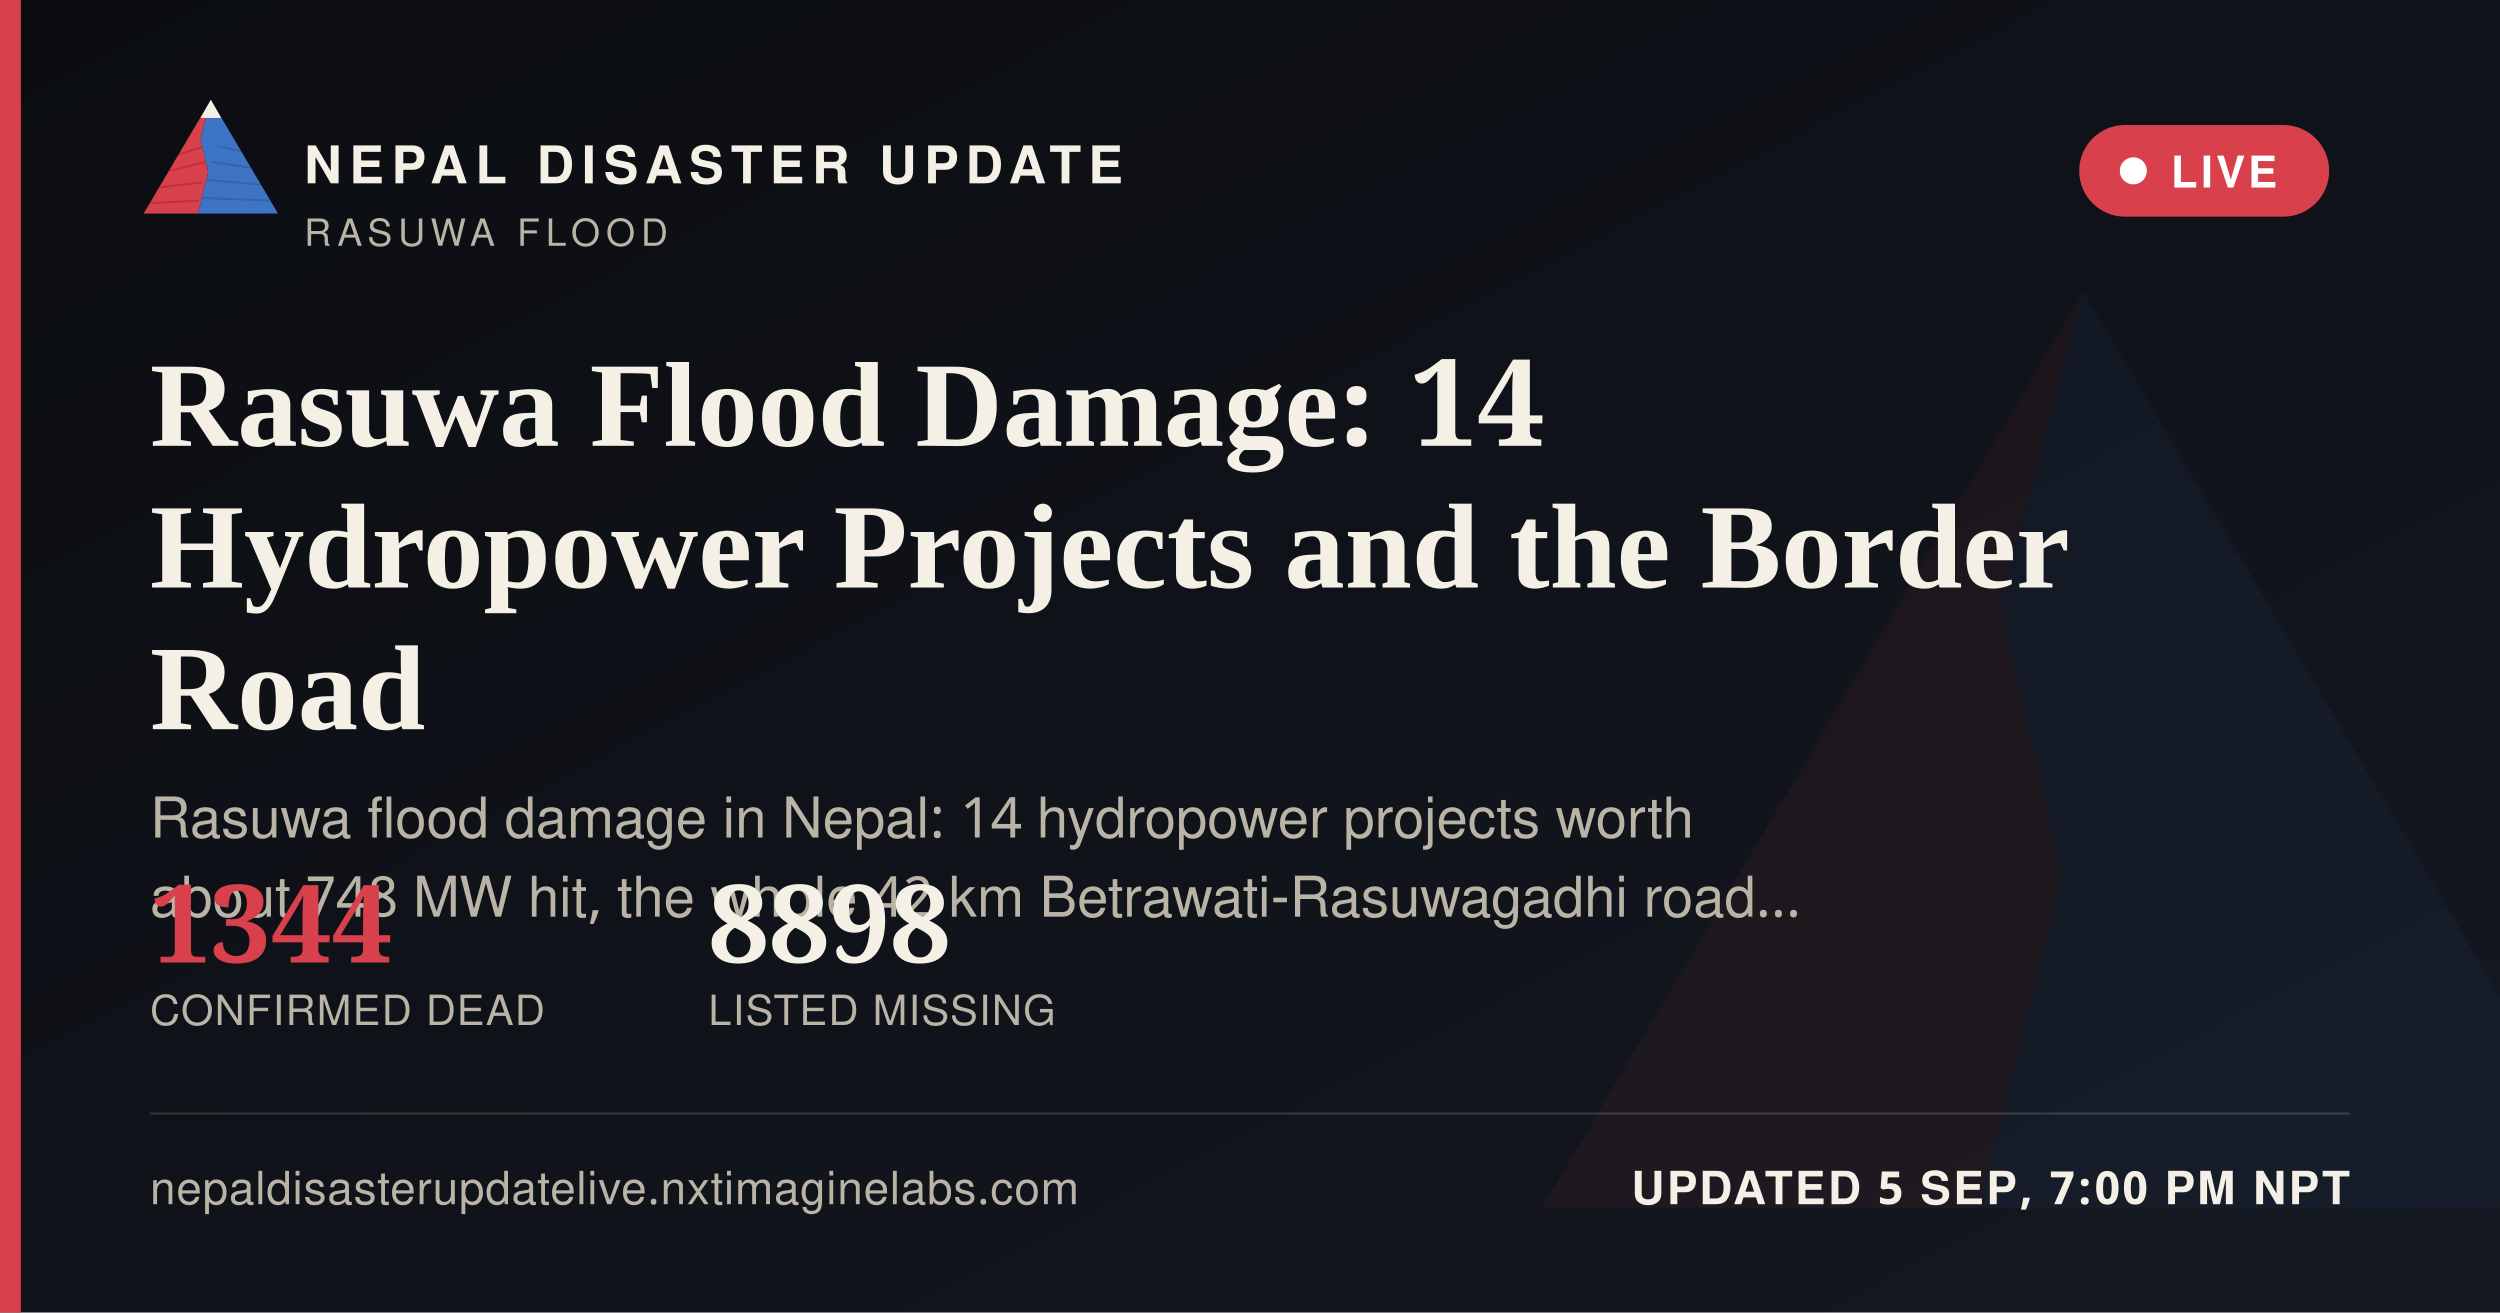
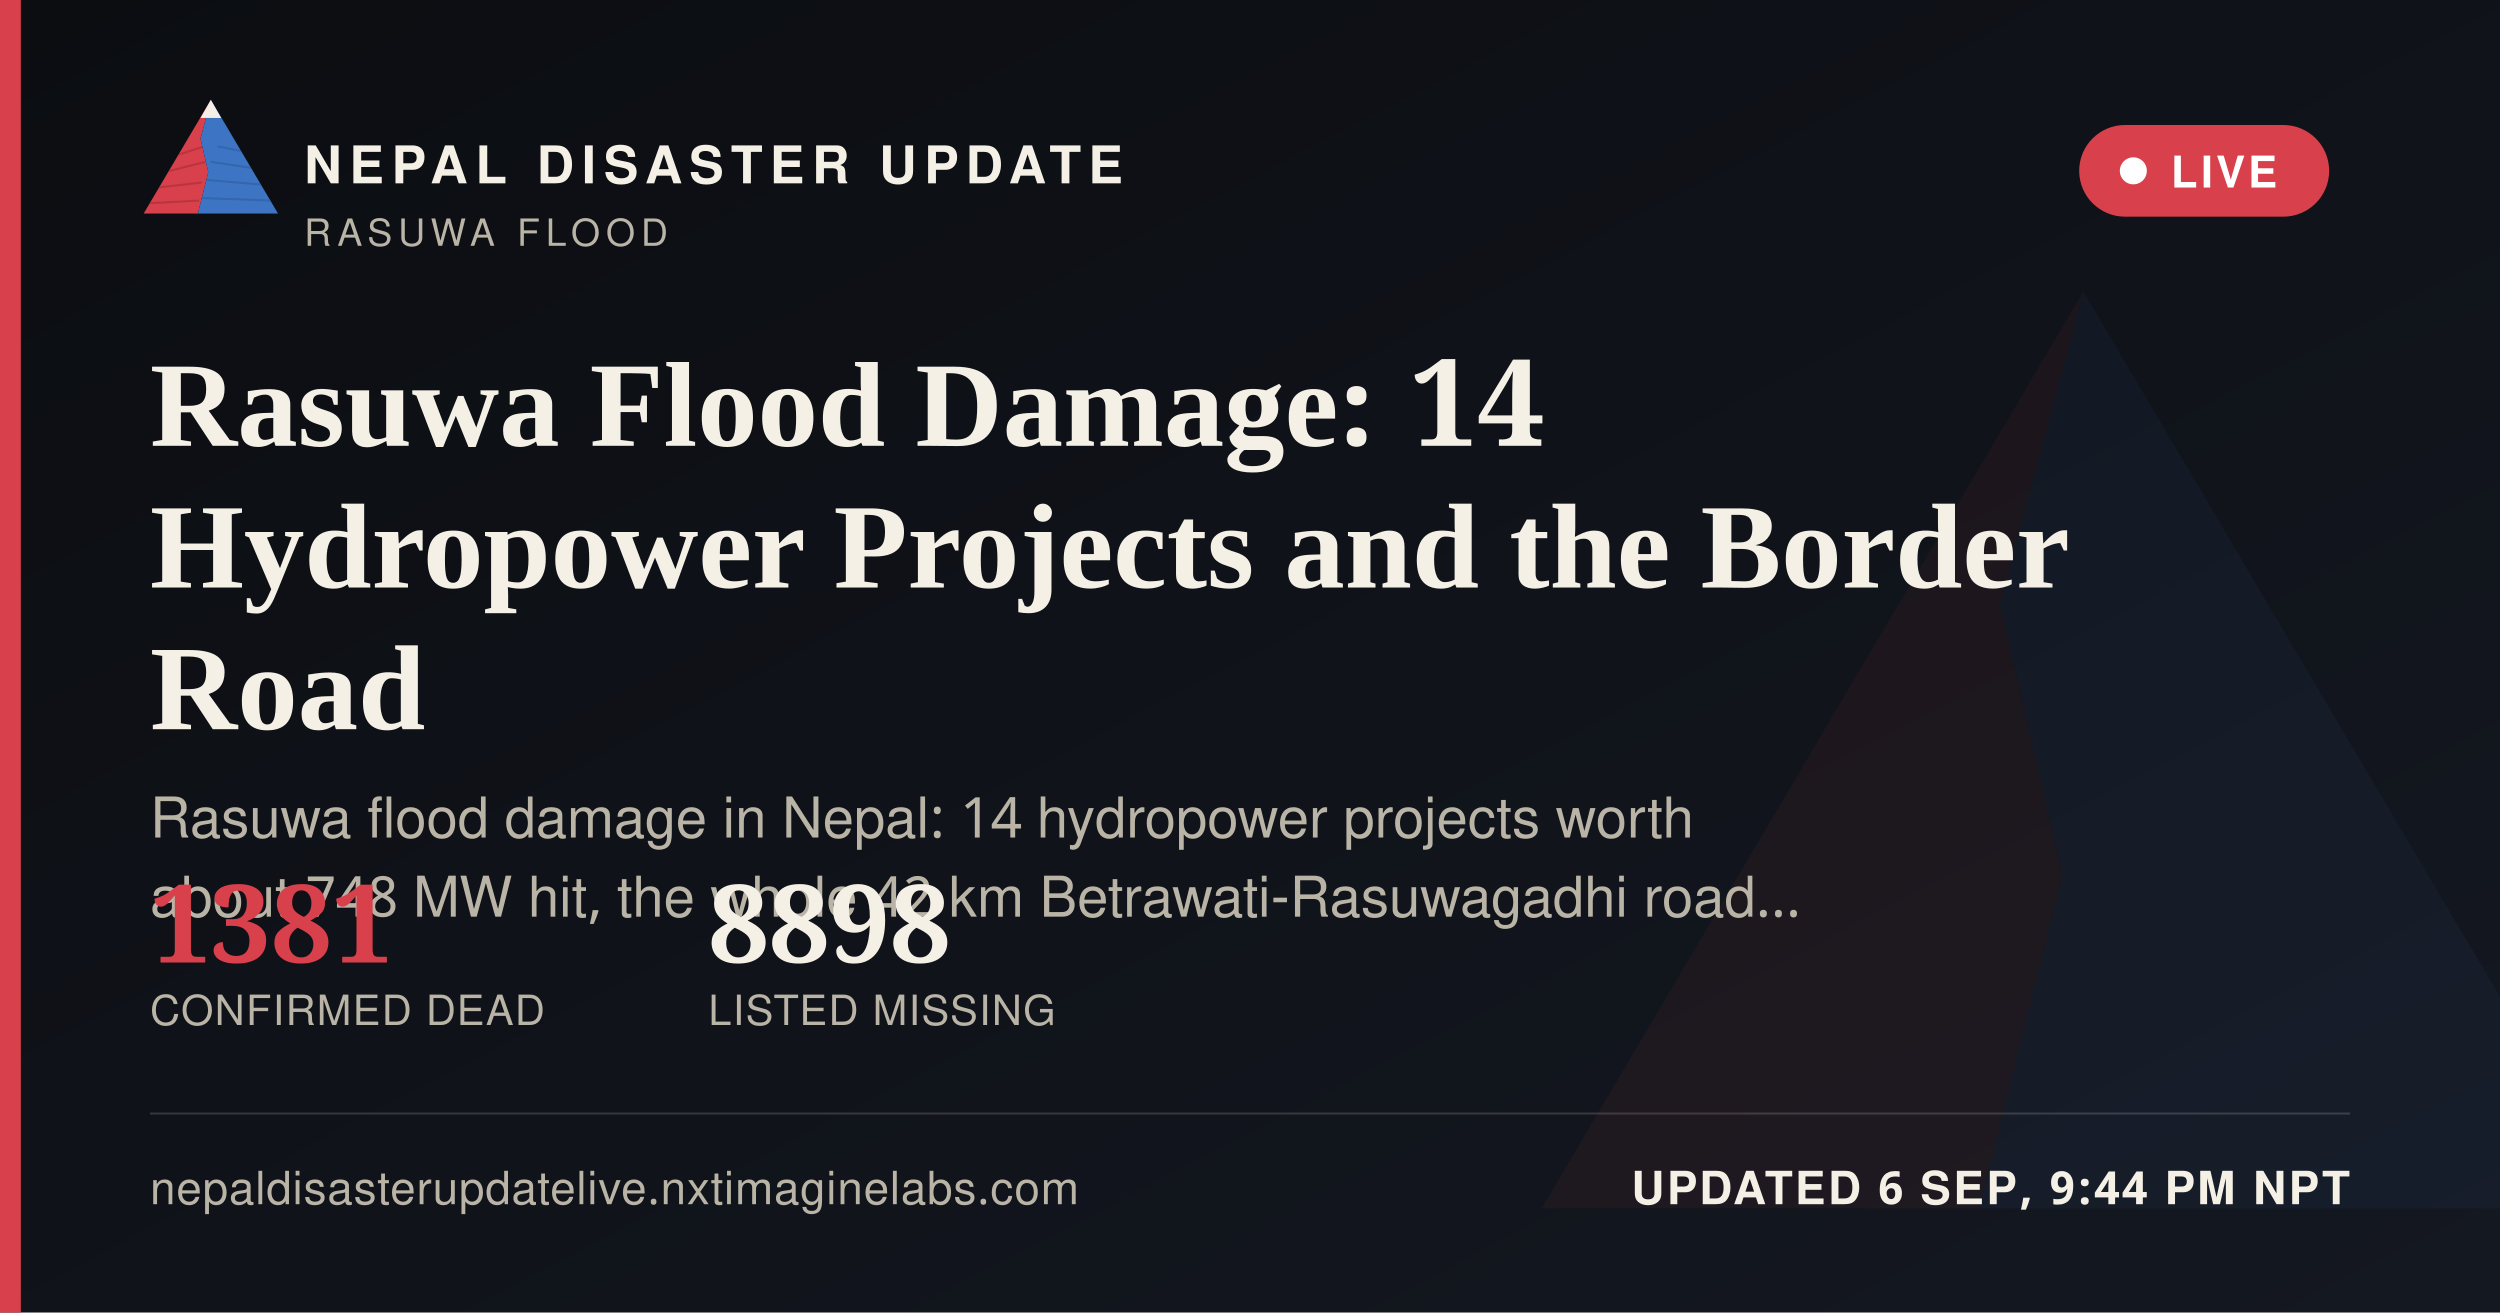
<svg xmlns="http://www.w3.org/2000/svg" width="1200" height="630" viewBox="0 0 1200 630">
  <defs>
    <linearGradient id="ogbg" x1="0" y1="0" x2="1" y2="1">
      <stop offset="0" stop-color="#0B0D11" />
      <stop offset="1" stop-color="#141821" />
    </linearGradient>
  </defs>
  <rect width="1200" height="630" fill="url(#ogbg)" />
  <g transform="translate(700,60) scale(5)" opacity="0.06">
    <polygon points="60,16 52,46 58,72 50,104 8,104" fill="#D8404B" />
    <polygon points="60,16 112,104 50,104 58,72 52,46" fill="#3D74C4" />
  </g>
  <rect x="0" y="0" width="10" height="630" fill="#D8404B" />
  <g transform="translate(64,38) scale(0.62)">
    <g>
      <defs>
        <clipPath id="ogLc">
          <polygon points="60,16 52,46 58,72 50,104 8,104" />
        </clipPath>
        <clipPath id="ogRc">
          <polygon points="60,16 112,104 50,104 58,72 52,46" />
        </clipPath>
      </defs>
      <polygon points="60,16 52,46 58,72 50,104 8,104" fill="#D8404B" />
      <g clip-path="url(#ogLc)" stroke="#A32A34" stroke-width="1.6" fill="none" opacity="0.55">
        <path d="M30,60 L55,52" />
        <path d="M24,72 L56,64" />
        <path d="M18,84 L53,80" />
        <path d="M13,96 L51,94" />
      </g>
      <polygon points="60,16 112,104 50,104 58,72 52,46" fill="#3D74C4" />
      <g clip-path="url(#ogRc)" stroke="#2A5793" stroke-width="1.6" fill="none" opacity="0.5">
        <path d="M65,52 L95,58" />
        <path d="M60,64 L100,70" />
        <path d="M56,78 L104,82" />
        <path d="M52,92 L108,94" />
      </g>
      <polygon points="60,16 52,30 68,30" fill="#F4F0E6" />
    </g>
  </g>
  <text x="146" y="88" font-family="'Public Sans', 'Noto Sans Devanagari', 'Helvetica Neue', Helvetica, Arial, sans-serif" font-size="25" font-weight="800" letter-spacing="3.6" fill="#F4F0E6">NEPAL DISASTER UPDATE</text>
  <text x="146" y="118" font-family="'Public Sans', 'Noto Sans Devanagari', 'Helvetica Neue', Helvetica, Arial, sans-serif" font-size="18" letter-spacing="2.8" fill="#B9B4A6">RASUWA FLOOD</text>
  <g>
    <rect x="998" y="60" width="120" height="44" rx="22" fill="#D8404B" stroke="none" />
    <circle cx="1024" cy="82" r="6.5" fill="#FFFFFF" />
    <text x="1042" y="90" font-family="'Public Sans', 'Noto Sans Devanagari', 'Helvetica Neue', Helvetica, Arial, sans-serif" font-size="21" font-weight="700" letter-spacing="1.6" fill="#FFFFFF">LIVE</text>
  </g>
  <text x="72" y="214" font-family="Newsreader, 'Noto Serif Devanagari', Georgia, 'Times New Roman', serif" font-size="58" font-weight="600" fill="#F4F0E6">Rasuwa Flood Damage: 14</text>
  <text x="72" y="282" font-family="Newsreader, 'Noto Serif Devanagari', Georgia, 'Times New Roman', serif" font-size="58" font-weight="600" fill="#F4F0E6">Hydropower Projects and the Border</text>
  <text x="72" y="350" font-family="Newsreader, 'Noto Serif Devanagari', Georgia, 'Times New Roman', serif" font-size="58" font-weight="600" fill="#F4F0E6">Road</text>
  <text x="72" y="402" font-family="'Public Sans', 'Noto Sans Devanagari', 'Helvetica Neue', Helvetica, Arial, sans-serif" font-size="27" fill="#B9B4A6">Rasuwa flood damage in Nepal: 14 hydropower projects worth</text>
  <text x="72" y="440" font-family="'Public Sans', 'Noto Sans Devanagari', 'Helvetica Neue', Helvetica, Arial, sans-serif" font-size="27" fill="#B9B4A6">about 748 MW hit, the whole 42 km Betrawati-Rasuwagadhi road…</text>
  <g transform="translate(72,462)">
-     <text x="0" y="0" font-family="Newsreader, 'Noto Serif Devanagari', Georgia, 'Times New Roman', serif" font-size="52" font-weight="600" fill="#D8404B">1344</text>
+     <text x="0" y="0" font-family="Newsreader, 'Noto Serif Devanagari', Georgia, 'Times New Roman', serif" font-size="52" font-weight="600" fill="#D8404B">1381</text>
    <text x="0" y="30" font-family="'Public Sans', 'Noto Sans Devanagari', 'Helvetica Neue', Helvetica, Arial, sans-serif" font-size="20" letter-spacing="0.6" fill="#B9B4A6">CONFIRMED DEAD</text>
    <text x="268" y="0" font-family="Newsreader, 'Noto Serif Devanagari', Georgia, 'Times New Roman', serif" font-size="52" font-weight="600" fill="#F4F0E6">8898</text>
    <text x="268" y="30" font-family="'Public Sans', 'Noto Sans Devanagari', 'Helvetica Neue', Helvetica, Arial, sans-serif" font-size="20" letter-spacing="0.6" fill="#B9B4A6">LISTED MISSING</text>
  </g>
  <rect x="72" y="534" width="1056" height="1" fill="rgba(244,240,230,0.16)" />
  <text x="72" y="578" font-family="'Public Sans', 'Noto Sans Devanagari', 'Helvetica Neue', Helvetica, Arial, sans-serif" font-size="22" fill="#B9B4A6" letter-spacing="0.4">nepaldisasterupdatelive.nxtimaginelabs.com</text>
-   <text x="1128" y="578" text-anchor="end" font-family="'Public Sans', 'Noto Sans Devanagari', 'Helvetica Neue', Helvetica, Arial, sans-serif" font-size="22" font-weight="700" letter-spacing="1.2" fill="#F4F0E6">UPDATED 5 SEP, 7:00 PM NPT</text>
+   <text x="1128" y="578" text-anchor="end" font-family="'Public Sans', 'Noto Sans Devanagari', 'Helvetica Neue', Helvetica, Arial, sans-serif" font-size="22" font-weight="700" letter-spacing="1.2" fill="#F4F0E6">UPDATED 6 SEP, 9:44 PM NPT</text>
</svg>
